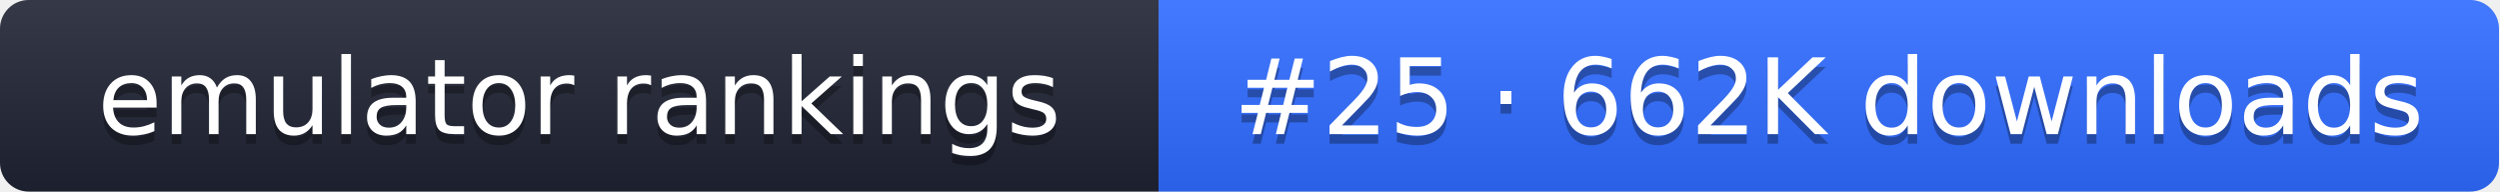
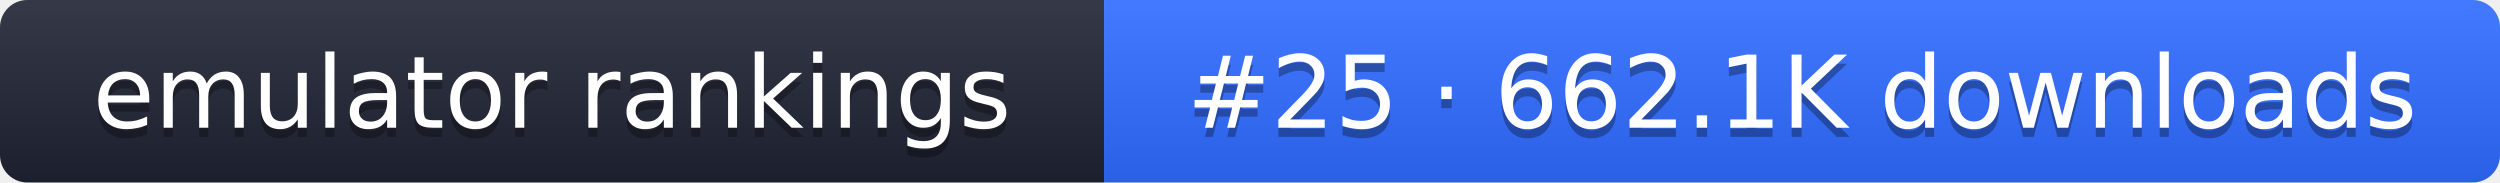
- <svg xmlns="http://www.w3.org/2000/svg" width="261" height="20" role="img" aria-label="emulator rankings: #25 · 662K downloads">
+ <svg xmlns="http://www.w3.org/2000/svg" width="274" height="20" role="img" aria-label="emulator rankings: #25 · 662.1K downloads">
  <linearGradient id="g" x2="0" y2="100%">
    <stop offset="0" stop-color="#fff" stop-opacity=".1" />
    <stop offset="1" stop-opacity=".1" />
  </linearGradient>
  <clipPath id="r">
-     <rect width="261" height="20" rx="3" fill="#fff" />
+     <rect width="274" height="20" rx="3" fill="#fff" />
  </clipPath>
  <g clip-path="url(#r)">
    <rect width="121" height="20" fill="#1f2433" />
-     <rect x="121" width="140" height="20" fill="#2f6bff" />
-     <rect width="261" height="20" fill="url(#g)" />
+     <rect x="121" width="153" height="20" fill="#2f6bff" />
+     <rect width="274" height="20" fill="url(#g)" />
  </g>
  <g fill="#fff" text-anchor="middle" font-family="Verdana,DejaVu Sans,sans-serif" font-size="11">
    <text x="60.5" y="15" fill="#010101" fill-opacity=".3">emulator rankings</text>
    <text x="60.5" y="14">emulator rankings</text>
-     <text x="191" y="15" fill="#010101" fill-opacity=".3">#25 · 662K downloads</text>
-     <text x="191" y="14">#25 · 662K downloads</text>
+     <text x="197.5" y="15" fill="#010101" fill-opacity=".3">#25 · 662.1K downloads</text>
+     <text x="197.5" y="14">#25 · 662.1K downloads</text>
  </g>
</svg>
